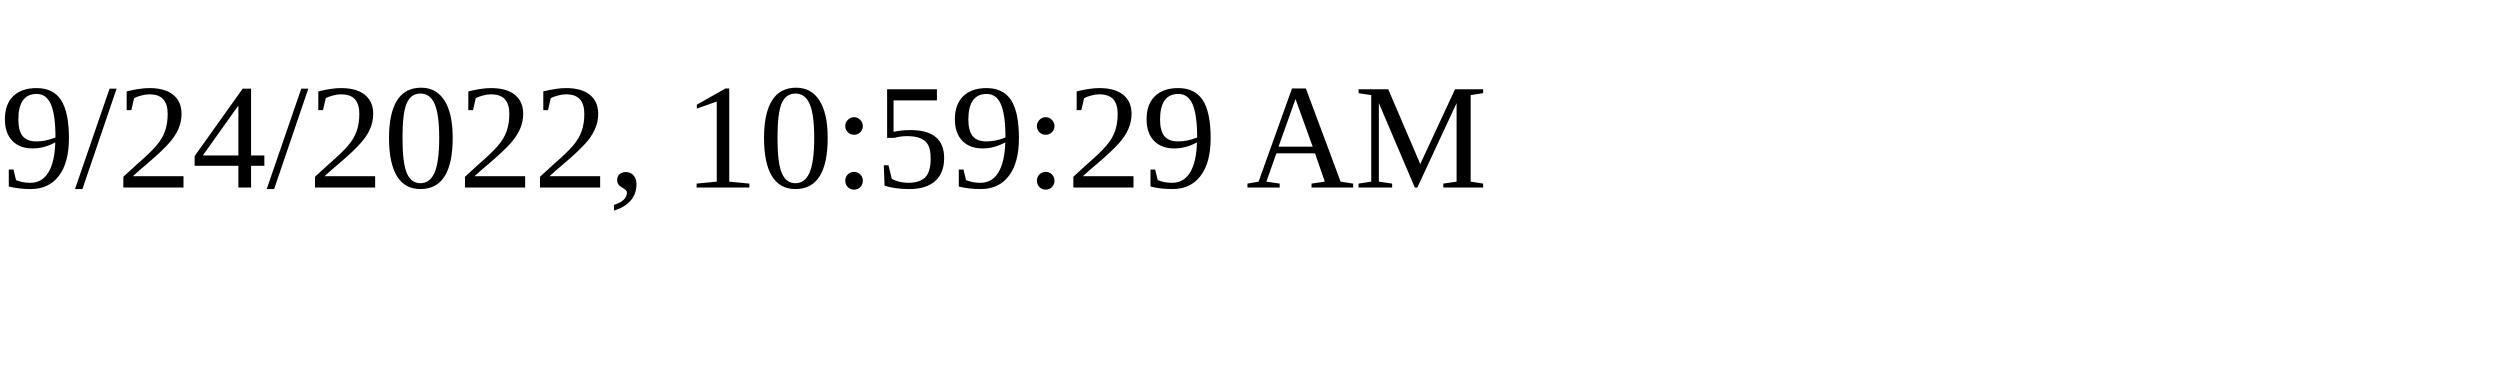
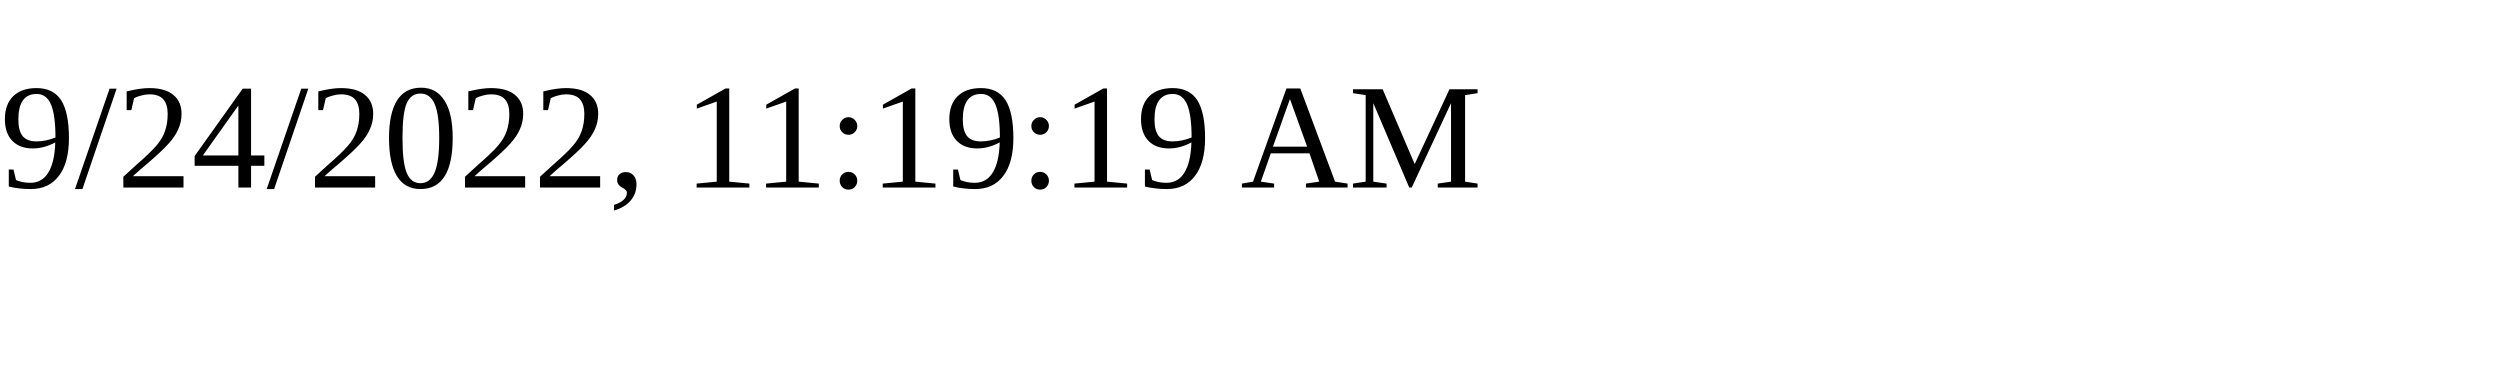
<svg xmlns="http://www.w3.org/2000/svg" height="30" width="200">
-   <text x="0" y="15">9/24/2022, 10:59:29 AM</text>
+   <text x="0" y="15">9/24/2022, 11:19:19 AM</text>
</svg>
